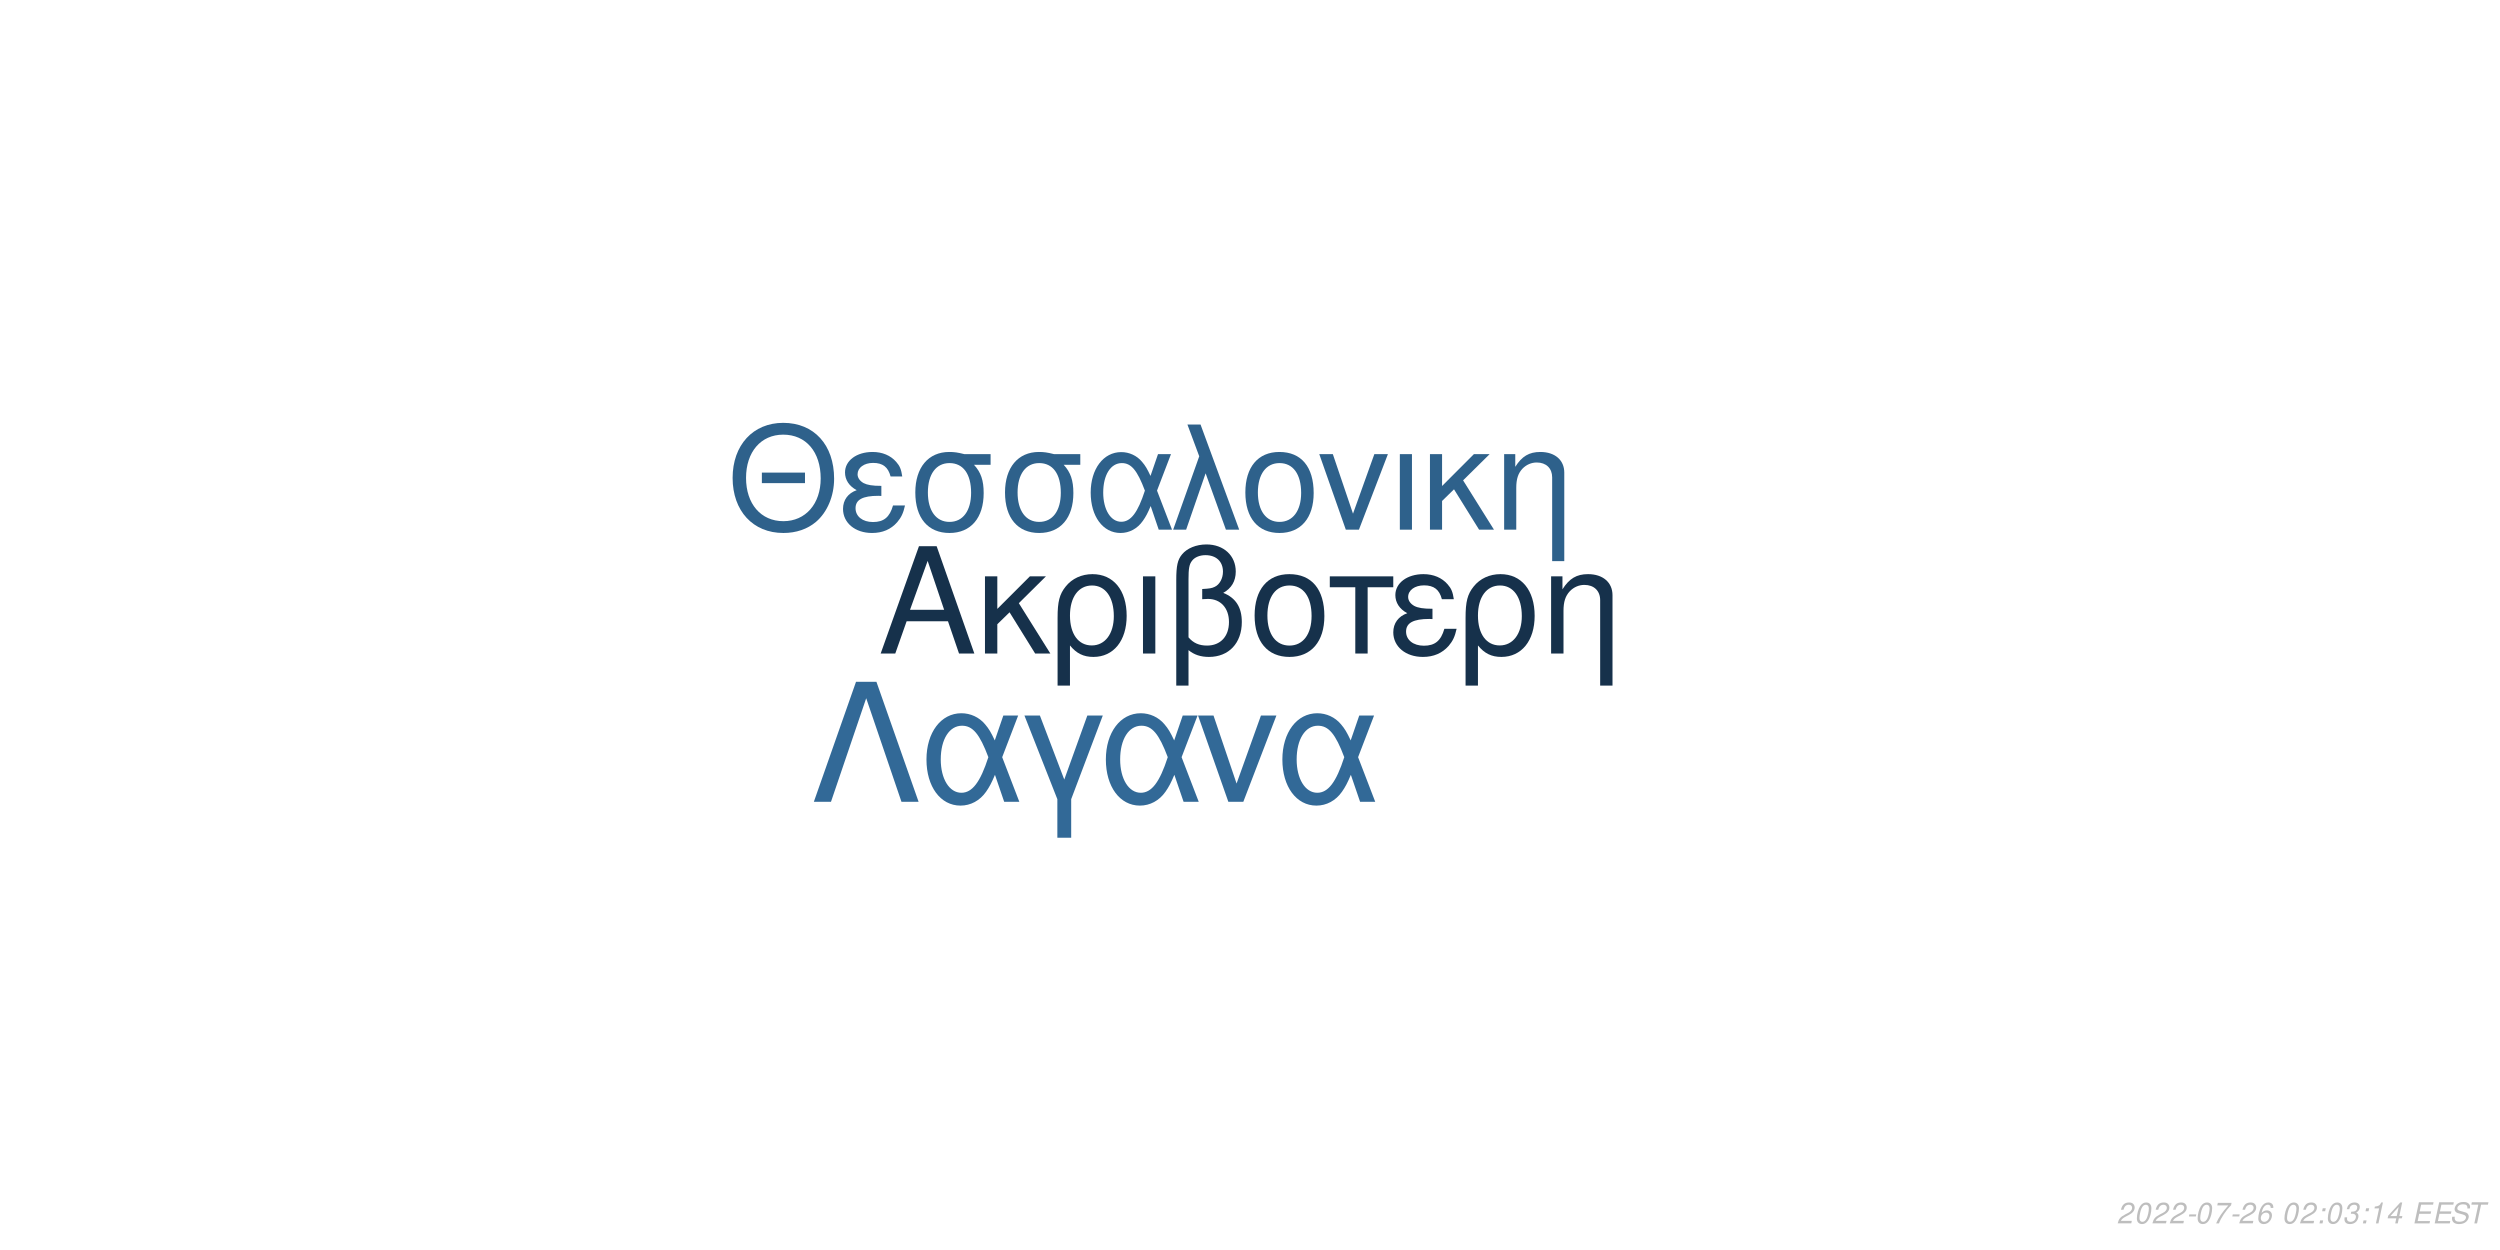
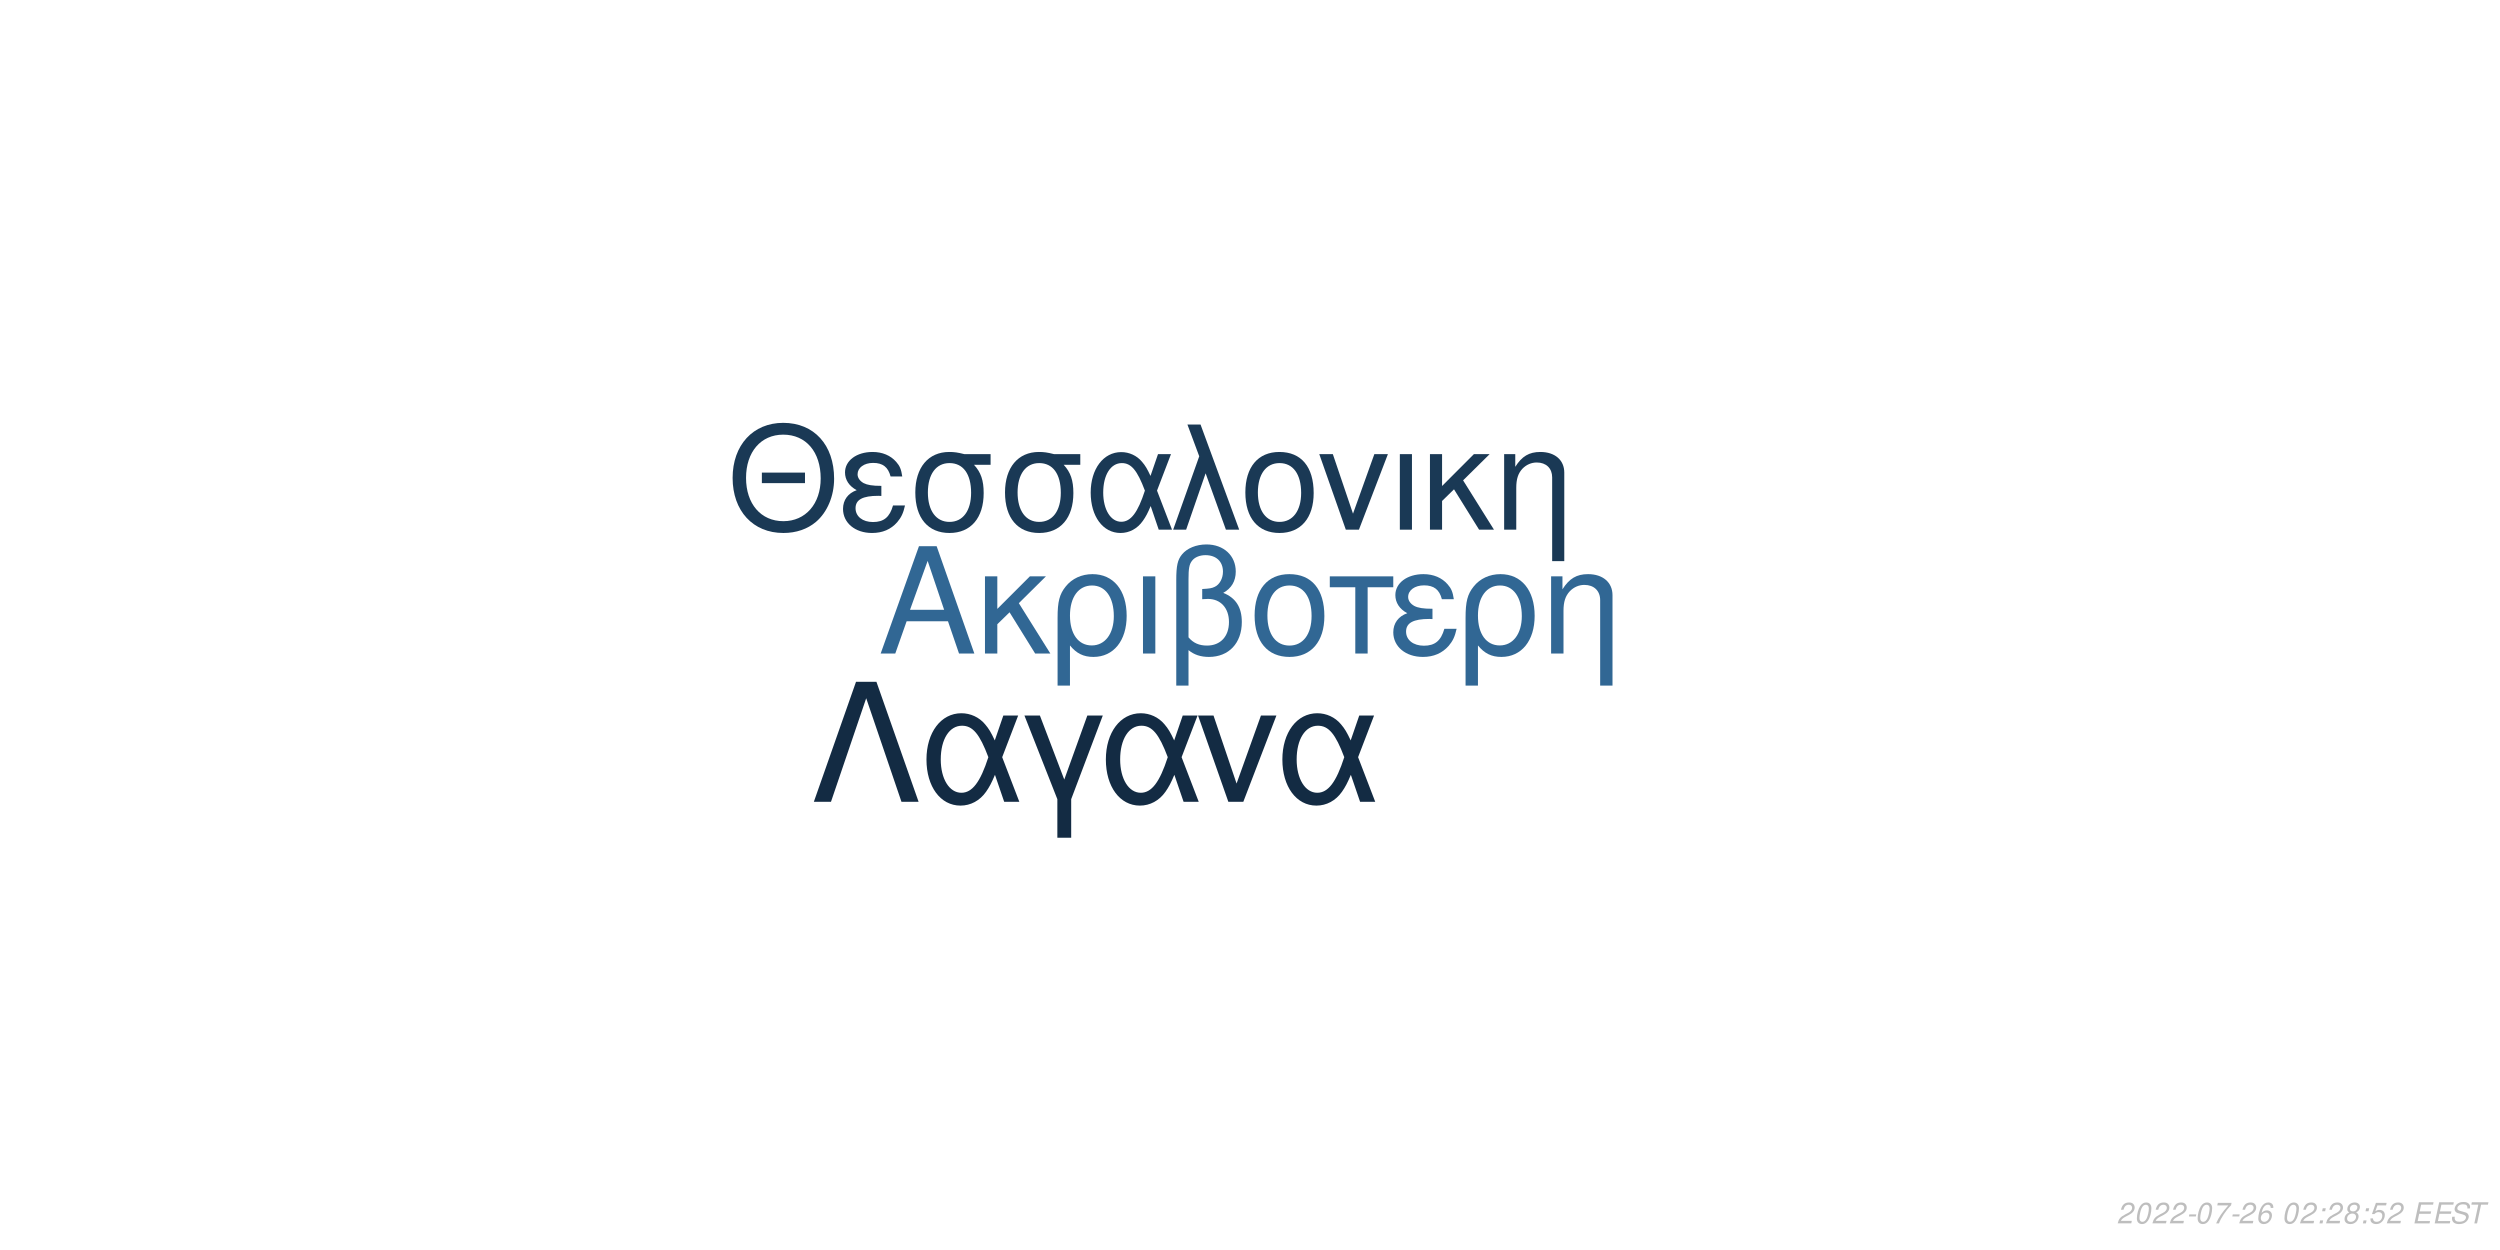
<svg xmlns="http://www.w3.org/2000/svg" xmlns:xlink="http://www.w3.org/1999/xlink" width="864pt" height="432pt" viewBox="0 0 864 432" version="1.1">
  <defs>
    <g>
      <symbol overflow="visible" id="glyph0-0">
        <path style="stroke:none;" d="" />
      </symbol>
      <symbol overflow="visible" id="glyph0-1">
        <path style="stroke:none;" d="M 24.125 -11.141 L 27.938 0 L 33.234 0 L 20.203 -37.094 L 14.094 -37.094 L 0.859 0 L 5.906 0 L 9.828 -11.141 Z M 22.797 -15.109 L 11 -15.109 L 17.094 -32.016 Z M 22.797 -15.109 " />
      </symbol>
      <symbol overflow="visible" id="glyph0-2">
        <path style="stroke:none;" d="M 7.172 -15.422 L 7.172 -26.672 L 2.906 -26.672 L 2.906 0 L 7.172 0 L 7.172 -10.125 L 11.406 -14.25 L 20.25 0 L 25.5 0 L 14.609 -17.406 L 23.969 -26.672 L 18.422 -26.672 Z M 7.172 -15.422 " />
      </symbol>
      <symbol overflow="visible" id="glyph0-3">
        <path style="stroke:none;" d="M 3 11.094 L 7.281 11.094 L 7.281 -2.797 C 9.516 -0.047 11.953 1.172 15.375 1.172 C 22.344 1.172 26.875 -4.422 26.875 -13.031 C 26.875 -21.891 22.297 -27.438 15.062 -27.438 C 11.297 -27.438 7.984 -25.906 5.797 -23.156 C 3.672 -20.516 3 -17.969 3 -12.359 Z M 14.906 -23.516 C 19.547 -23.516 22.438 -19.438 22.438 -12.922 C 22.438 -6.812 19.391 -2.797 14.812 -2.797 C 10.172 -2.797 7.281 -6.766 7.281 -13.125 C 7.281 -19.484 10.234 -23.516 14.906 -23.516 Z M 14.906 -23.516 " />
      </symbol>
      <symbol overflow="visible" id="glyph0-4">
        <path style="stroke:none;" d="M 3.516 0 L 7.781 0 L 7.781 -26.672 L 3.516 -26.672 Z M 3.516 0 " />
      </symbol>
      <symbol overflow="visible" id="glyph0-5">
        <path style="stroke:none;" d="M 4.016 11.094 L 8.25 11.094 L 8.25 -1.172 C 10.172 0.406 12.422 1.172 15.312 1.172 C 22.188 1.172 26.672 -3.609 26.672 -10.891 C 26.672 -15.984 24.578 -19.234 20.25 -20.969 C 23.109 -22.547 24.578 -25.031 24.578 -28.344 C 24.578 -33.844 20.406 -37.703 14.453 -37.703 C 10.938 -37.703 7.734 -36.391 6 -34.25 C 4.484 -32.422 4.016 -30.328 4.016 -25.391 Z M 8.25 -25.656 C 8.25 -29.359 8.5 -30.844 9.469 -32.062 C 10.375 -33.281 12.156 -34 14.094 -34 C 17.812 -34 20.156 -31.812 20.156 -28.297 C 20.156 -25.953 18.984 -23.812 17.297 -23.047 C 16.281 -22.547 15.469 -22.438 12.984 -22.297 L 12.984 -18.781 C 13.734 -18.828 14.344 -18.875 14.969 -18.875 C 19.344 -18.875 22.234 -15.719 22.234 -10.891 C 22.234 -5.906 19.281 -2.75 14.656 -2.75 C 11.953 -2.75 9.922 -3.609 8.25 -5.594 Z M 8.25 -25.656 " />
      </symbol>
      <symbol overflow="visible" id="glyph0-6">
        <path style="stroke:none;" d="M 14.094 -27.438 C 6.562 -27.438 2.094 -22.094 2.094 -13.125 C 2.094 -4.125 6.562 1.172 14.141 1.172 C 21.672 1.172 26.203 -4.172 26.203 -12.922 C 26.203 -22.188 21.828 -27.438 14.094 -27.438 Z M 14.141 -23.516 C 18.938 -23.516 21.781 -19.594 21.781 -12.984 C 21.781 -6.672 18.828 -2.75 14.141 -2.75 C 9.422 -2.75 6.516 -6.672 6.516 -13.125 C 6.516 -19.594 9.422 -23.516 14.141 -23.516 Z M 14.141 -23.516 " />
      </symbol>
      <symbol overflow="visible" id="glyph0-7">
        <path style="stroke:none;" d="M 7.891 0 L 12.156 0 L 12.156 -22.906 L 21.016 -22.906 L 21.016 -26.672 L -0.922 -26.672 L -0.922 -22.906 L 7.891 -22.906 Z M 7.891 0 " />
      </symbol>
      <symbol overflow="visible" id="glyph0-8">
        <path style="stroke:none;" d="M 14.562 -15.469 C 11.344 -15.469 9.562 -15.781 8.297 -16.438 C 6.922 -17.203 6.156 -18.328 6.156 -19.547 C 6.156 -21.891 8.453 -23.562 11.656 -23.562 C 15.062 -23.562 16.953 -22.094 17.812 -18.781 L 21.938 -18.781 C 21.578 -21.266 21.062 -22.5 19.797 -23.922 C 17.812 -26.203 14.906 -27.438 11.453 -27.438 C 5.797 -27.438 1.734 -24.375 1.734 -20.203 C 1.734 -17.609 3.156 -15.375 5.859 -13.938 C 2.797 -12.875 1.016 -10.484 1.016 -7.328 C 1.016 -2.391 5.297 1.172 11.25 1.172 C 14.969 1.172 17.906 -0.109 20.156 -2.641 C 21.578 -4.328 22.297 -5.797 22.906 -8.547 L 18.672 -8.547 C 17.5 -4.422 15.422 -2.703 11.609 -2.703 C 7.938 -2.703 5.438 -4.688 5.438 -7.578 C 5.438 -10.578 7.938 -11.953 13.484 -11.953 C 13.641 -11.953 14.094 -11.953 14.562 -11.906 Z M 14.562 -15.469 " />
      </symbol>
      <symbol overflow="visible" id="glyph0-9">
        <path style="stroke:none;" d="M 3.562 -26.672 L 3.562 0 L 7.844 0 L 7.844 -14.703 C 7.844 -17.906 8.5 -19.891 10.031 -21.531 C 11.406 -22.953 13.188 -23.719 15.062 -23.719 C 18.375 -23.719 20.516 -21.672 20.516 -18.469 L 20.516 11.094 L 24.781 11.094 L 24.781 -20.156 C 24.781 -24.578 21.469 -27.438 16.328 -27.438 C 12.359 -27.438 9.828 -25.906 7.484 -22.188 L 7.484 -26.672 Z M 3.562 -26.672 " />
      </symbol>
      <symbol overflow="visible" id="glyph1-0">
        <path style="stroke:none;" d="" />
      </symbol>
      <symbol overflow="visible" id="glyph1-1">
        <path style="stroke:none;" d="M 26.859 -19.734 L 11.953 -19.734 L 11.953 -16.094 L 26.859 -16.094 Z M 19.328 -36.922 C 8.922 -36.922 1.844 -29.25 1.844 -17.891 C 1.844 -6.484 8.875 1.141 19.391 1.141 C 23.812 1.141 27.703 -0.203 30.641 -2.688 C 34.578 -6.031 36.922 -11.656 36.922 -17.594 C 36.922 -29.297 30 -36.922 19.328 -36.922 Z M 19.328 -32.844 C 27.203 -32.844 32.281 -26.906 32.281 -17.688 C 32.281 -8.922 27.062 -2.938 19.391 -2.938 C 11.609 -2.938 6.484 -8.922 6.484 -17.891 C 6.484 -26.859 11.609 -32.844 19.328 -32.844 Z M 19.328 -32.844 " />
      </symbol>
      <symbol overflow="visible" id="glyph1-2">
        <path style="stroke:none;" d="M 14.25 -15.141 C 11.109 -15.141 9.375 -15.453 8.125 -16.094 C 6.781 -16.844 6.031 -17.938 6.031 -19.141 C 6.031 -21.422 8.266 -23.078 11.406 -23.078 C 14.75 -23.078 16.594 -21.625 17.438 -18.391 L 21.469 -18.391 C 21.125 -20.828 20.625 -22.031 19.391 -23.422 C 17.438 -25.656 14.594 -26.859 11.219 -26.859 C 5.688 -26.859 1.688 -23.875 1.688 -19.781 C 1.688 -17.234 3.094 -15.047 5.734 -13.656 C 2.734 -12.609 1 -10.266 1 -7.172 C 1 -2.344 5.188 1.141 11.016 1.141 C 14.656 1.141 17.547 -0.094 19.734 -2.594 C 21.125 -4.234 21.828 -5.688 22.422 -8.375 L 18.281 -8.375 C 17.141 -4.328 15.094 -2.641 11.359 -2.641 C 7.766 -2.641 5.328 -4.578 5.328 -7.422 C 5.328 -10.359 7.766 -11.703 13.203 -11.703 C 13.359 -11.703 13.797 -11.703 14.25 -11.656 Z M 14.25 -15.141 " />
      </symbol>
      <symbol overflow="visible" id="glyph1-3">
        <path style="stroke:none;" d="M 29 -26.109 L 19.938 -26.109 C 17.594 -26.703 16.438 -26.859 14.703 -26.859 C 7.469 -26.859 2.984 -21.469 2.984 -12.859 C 2.984 -4.031 7.375 1.141 14.797 1.141 C 22.172 1.141 26.609 -4.078 26.609 -12.656 C 26.609 -17.047 25.656 -19.828 23.266 -22.422 L 29 -22.422 Z M 14.797 -23.016 C 19.531 -23.016 22.266 -19.234 22.266 -12.75 C 22.266 -6.531 19.438 -2.688 14.797 -2.688 C 10.172 -2.688 7.328 -6.531 7.328 -12.859 C 7.328 -19.188 10.172 -23.016 14.797 -23.016 Z M 14.797 -23.016 " />
      </symbol>
      <symbol overflow="visible" id="glyph1-4">
        <path style="stroke:none;" d="M 29.344 -26.109 L 24.859 -26.109 L 22.266 -18.578 C 21.125 -21.031 20.484 -22.125 19.328 -23.469 C 17.547 -25.609 14.906 -26.812 12.156 -26.812 C 5.984 -26.812 1.594 -20.984 1.594 -12.812 C 1.594 -4.578 5.828 1.141 11.906 1.141 C 14.953 1.141 17.734 -0.344 19.625 -3.047 C 20.672 -4.531 21.281 -5.688 22.328 -8.172 L 25.109 0 L 29.703 0 L 24.516 -13.5 Z M 20.328 -13.5 C 17.891 -5.922 15.453 -2.734 12.156 -2.734 C 8.516 -2.734 5.922 -6.922 5.922 -12.812 C 5.922 -18.938 8.516 -23.016 12.359 -23.016 C 15.594 -23.016 17.688 -20.531 20.328 -13.5 Z M 20.328 -13.5 " />
      </symbol>
      <symbol overflow="visible" id="glyph1-5">
        <path style="stroke:none;" d="M 1.094 0 L 5.578 0 L 12.312 -19.484 L 19.328 0 L 23.922 0 L 10.562 -36.328 L 6.031 -36.328 L 10.109 -25.359 Z M 1.094 0 " />
      </symbol>
      <symbol overflow="visible" id="glyph1-6">
        <path style="stroke:none;" d="M 13.797 -26.859 C 6.422 -26.859 2.047 -21.625 2.047 -12.859 C 2.047 -4.031 6.422 1.141 13.859 1.141 C 21.234 1.141 25.656 -4.078 25.656 -12.656 C 25.656 -21.719 21.375 -26.859 13.797 -26.859 Z M 13.859 -23.016 C 18.531 -23.016 21.328 -19.188 21.328 -12.703 C 21.328 -6.531 18.438 -2.688 13.859 -2.688 C 9.219 -2.688 6.375 -6.531 6.375 -12.859 C 6.375 -19.188 9.219 -23.016 13.859 -23.016 Z M 13.859 -23.016 " />
      </symbol>
      <symbol overflow="visible" id="glyph1-7">
        <path style="stroke:none;" d="M 14.297 0 L 24.312 -26.109 L 19.625 -26.109 L 12.25 -5.531 L 5.281 -26.109 L 0.594 -26.109 L 9.766 0 Z M 14.297 0 " />
      </symbol>
      <symbol overflow="visible" id="glyph1-8">
        <path style="stroke:none;" d="M 3.438 0 L 7.625 0 L 7.625 -26.109 L 3.438 -26.109 Z M 3.438 0 " />
      </symbol>
      <symbol overflow="visible" id="glyph1-9">
        <path style="stroke:none;" d="M 7.031 -15.094 L 7.031 -26.109 L 2.844 -26.109 L 2.844 0 L 7.031 0 L 7.031 -9.922 L 11.156 -13.953 L 19.828 0 L 24.969 0 L 14.297 -17.047 L 23.469 -26.109 L 18.031 -26.109 Z M 7.031 -15.094 " />
      </symbol>
      <symbol overflow="visible" id="glyph1-10">
        <path style="stroke:none;" d="M 3.484 -26.109 L 3.484 0 L 7.672 0 L 7.672 -14.406 C 7.672 -17.547 8.328 -19.484 9.812 -21.078 C 11.156 -22.469 12.906 -23.219 14.75 -23.219 C 17.984 -23.219 20.078 -21.234 20.078 -18.094 L 20.078 10.859 L 24.266 10.859 L 24.266 -19.734 C 24.266 -24.062 21.031 -26.859 16 -26.859 C 12.109 -26.859 9.609 -25.359 7.328 -21.719 L 7.328 -26.109 Z M 3.484 -26.109 " />
      </symbol>
      <symbol overflow="visible" id="glyph2-0">
        <path style="stroke:none;" d="" />
      </symbol>
      <symbol overflow="visible" id="glyph2-1">
        <path style="stroke:none;" d="M 22.531 -41.484 L 15.484 -41.484 L 0.906 0 L 6.828 0 L 19 -35.797 L 31.188 0 L 37.109 0 Z M 22.531 -41.484 " />
      </symbol>
      <symbol overflow="visible" id="glyph2-2">
        <path style="stroke:none;" d="M 33.516 -29.812 L 28.391 -29.812 L 25.438 -21.219 C 24.125 -24.016 23.391 -25.266 22.078 -26.797 C 20.031 -29.25 17.016 -30.609 13.891 -30.609 C 6.828 -30.609 1.828 -23.953 1.828 -14.625 C 1.828 -5.234 6.656 1.312 13.594 1.312 C 17.078 1.312 20.266 -0.391 22.422 -3.469 C 23.609 -5.172 24.297 -6.484 25.5 -9.328 L 28.688 0 L 33.922 0 L 28 -15.422 Z M 23.219 -15.422 C 20.422 -6.766 17.641 -3.125 13.891 -3.125 C 9.734 -3.125 6.766 -7.906 6.766 -14.625 C 6.766 -21.625 9.734 -26.297 14.109 -26.297 C 17.812 -26.297 20.203 -23.453 23.219 -15.422 Z M 23.219 -15.422 " />
      </symbol>
      <symbol overflow="visible" id="glyph2-3">
        <path style="stroke:none;" d="M 12.062 12.406 L 16.844 12.406 L 16.844 -0.906 L 27.766 -29.812 L 22.422 -29.812 L 14.453 -7.688 L 6.031 -29.812 L 0.688 -29.812 L 12.062 -0.906 Z M 12.062 12.406 " />
      </symbol>
      <symbol overflow="visible" id="glyph2-4">
        <path style="stroke:none;" d="M 16.328 0 L 27.766 -29.812 L 22.422 -29.812 L 14 -6.312 L 6.031 -29.812 L 0.688 -29.812 L 11.156 0 Z M 16.328 0 " />
      </symbol>
      <symbol overflow="visible" id="glyph3-0">
        <path style="stroke:none;" d="" />
      </symbol>
      <symbol overflow="visible" id="glyph3-1">
        <path style="stroke:none;" d="M 5.234 -0.875 L 1.469 -0.875 C 1.641 -1.375 2.203 -1.891 3.109 -2.344 L 4.234 -2.938 C 5.562 -3.625 6.219 -4.469 6.219 -5.484 C 6.219 -5.938 6.062 -6.359 5.797 -6.656 C 5.469 -7.047 4.984 -7.234 4.312 -7.234 C 2.766 -7.234 1.891 -6.453 1.484 -4.734 L 2.375 -4.734 C 2.484 -5.188 2.609 -5.484 2.797 -5.75 C 3.094 -6.203 3.609 -6.453 4.188 -6.453 C 4.891 -6.453 5.344 -6.031 5.344 -5.375 C 5.344 -4.703 4.859 -4.094 4.016 -3.656 L 2.984 -3.125 C 1.234 -2.188 0.797 -1.656 0.344 -0.016 L 5.047 -0.016 Z M 5.234 -0.875 " />
      </symbol>
      <symbol overflow="visible" id="glyph3-2">
        <path style="stroke:none;" d="M 4.203 -7.234 C 3.375 -7.234 2.688 -6.812 2.125 -5.984 C 1.484 -5.047 0.984 -3.188 0.984 -1.734 C 0.984 -1.109 1.172 -0.562 1.484 -0.266 C 1.797 0.047 2.281 0.234 2.766 0.234 C 3.625 0.234 4.281 -0.156 4.859 -1.016 C 5.516 -1.953 6 -3.797 6 -5.266 C 6 -6.5 5.328 -7.234 4.203 -7.234 Z M 4.094 -6.453 C 4.734 -6.453 5.125 -5.984 5.125 -5.156 C 5.125 -4.203 4.781 -2.625 4.406 -1.812 C 3.984 -0.938 3.516 -0.547 2.875 -0.547 C 2.25 -0.547 1.875 -1.031 1.875 -1.828 C 1.875 -2.797 2.203 -4.344 2.594 -5.203 C 2.984 -6.047 3.453 -6.453 4.094 -6.453 Z M 4.094 -6.453 " />
      </symbol>
      <symbol overflow="visible" id="glyph3-3">
        <path style="stroke:none;" d="M 3.516 -3.125 L 1.125 -3.125 L 0.969 -2.406 L 3.359 -2.406 Z M 3.516 -3.125 " />
      </symbol>
      <symbol overflow="visible" id="glyph3-4">
        <path style="stroke:none;" d="M 6.703 -7.094 L 1.953 -7.094 L 1.766 -6.219 L 5.594 -6.219 C 3.344 -3.688 2.266 -2.109 1.375 0 L 2.344 0 C 3.031 -1.906 4.828 -4.594 6.547 -6.281 Z M 6.703 -7.094 " />
      </symbol>
      <symbol overflow="visible" id="glyph3-5">
        <path style="stroke:none;" d="M 6.125 -5.344 L 6.141 -5.625 C 6.141 -6.609 5.453 -7.234 4.391 -7.234 C 3.438 -7.234 2.641 -6.719 2.016 -5.703 C 1.422 -4.781 0.938 -2.953 0.938 -1.688 C 0.938 -0.516 1.688 0.234 2.859 0.234 C 3.703 0.234 4.438 -0.156 5 -0.875 C 5.406 -1.422 5.672 -2.156 5.672 -2.766 C 5.672 -3.812 4.969 -4.5 3.906 -4.5 C 3.234 -4.5 2.672 -4.234 2.094 -3.625 C 2.406 -5.375 3.234 -6.453 4.25 -6.453 C 4.703 -6.453 5.062 -6.234 5.172 -5.844 C 5.203 -5.719 5.234 -5.578 5.25 -5.344 Z M 3.656 -3.734 C 4.344 -3.734 4.797 -3.281 4.797 -2.625 C 4.797 -1.469 3.984 -0.547 2.984 -0.547 C 2.297 -0.547 1.812 -1.047 1.812 -1.766 C 1.812 -2.859 2.625 -3.734 3.656 -3.734 Z M 3.656 -3.734 " />
      </symbol>
      <symbol overflow="visible" id="glyph3-6">
        <path style="stroke:none;" d="" />
      </symbol>
      <symbol overflow="visible" id="glyph3-7">
        <path style="stroke:none;" d="M 2.359 -1.031 L 1.312 -1.031 L 1.094 0 L 2.141 0 Z M 3.266 -5.234 L 2.219 -5.234 L 2 -4.203 L 3.047 -4.203 Z M 3.266 -5.234 " />
      </symbol>
      <symbol overflow="visible" id="glyph3-8">
-         <path style="stroke:none;" d="M 2.922 -3.312 C 3.125 -3.344 3.234 -3.344 3.375 -3.344 C 4.203 -3.344 4.688 -3 4.688 -2.406 C 4.688 -1.312 3.906 -0.547 2.781 -0.547 C 2.047 -0.547 1.594 -0.938 1.594 -1.562 C 1.594 -1.719 1.609 -1.844 1.656 -2.094 L 0.766 -2.094 C 0.734 -1.797 0.719 -1.641 0.719 -1.469 C 0.719 -0.375 1.406 0.234 2.641 0.234 C 3.547 0.234 4.297 -0.078 4.812 -0.656 C 5.266 -1.156 5.562 -1.875 5.562 -2.547 C 5.562 -3.125 5.344 -3.453 4.797 -3.734 C 5.641 -4.234 6.016 -4.844 6.016 -5.734 C 6.016 -6.656 5.312 -7.234 4.203 -7.234 C 3.375 -7.234 2.672 -6.938 2.188 -6.375 C 1.891 -6.031 1.703 -5.641 1.516 -4.906 L 2.391 -4.906 C 2.5 -5.359 2.594 -5.594 2.734 -5.812 C 3.047 -6.234 3.516 -6.453 4.078 -6.453 C 4.734 -6.453 5.141 -6.125 5.141 -5.578 C 5.141 -5.188 5.016 -4.797 4.797 -4.547 C 4.516 -4.234 4 -4.062 3.266 -4.062 L 3.078 -4.062 Z M 2.922 -3.312 " />
+         <path style="stroke:none;" d="M 4.766 -3.797 C 5.078 -3.969 5.234 -4.078 5.438 -4.234 C 5.812 -4.594 6.062 -5.172 6.062 -5.734 C 6.062 -6.625 5.344 -7.234 4.266 -7.234 C 2.812 -7.234 1.703 -6.219 1.703 -4.875 C 1.703 -4.406 1.875 -4.125 2.359 -3.812 C 1.297 -3.312 0.75 -2.516 0.75 -1.469 C 0.75 -0.438 1.547 0.234 2.812 0.234 C 3.656 0.234 4.359 -0.094 4.938 -0.734 C 5.359 -1.234 5.609 -1.859 5.609 -2.438 C 5.609 -3.047 5.312 -3.516 4.766 -3.797 Z M 4.109 -6.453 C 4.797 -6.453 5.188 -6.125 5.188 -5.578 C 5.188 -5.266 5.062 -4.922 4.859 -4.672 C 4.562 -4.312 4.188 -4.156 3.656 -4.156 C 2.984 -4.156 2.594 -4.453 2.594 -4.984 C 2.594 -5.859 3.203 -6.453 4.109 -6.453 Z M 3.453 -3.406 C 4.234 -3.406 4.734 -2.984 4.734 -2.312 C 4.734 -1.312 3.922 -0.547 2.875 -0.547 C 2.125 -0.547 1.625 -0.969 1.625 -1.625 C 1.625 -2.609 2.438 -3.406 3.453 -3.406 Z M 3.453 -3.406 " />
      </symbol>
      <symbol overflow="visible" id="glyph3-9">
-         <path style="stroke:none;" d="M 3.703 -5.188 L 2.594 0 L 3.469 0 L 5.016 -7.234 L 4.438 -7.234 C 3.906 -6.156 3.688 -6.016 2.234 -5.812 L 2.109 -5.188 Z M 3.703 -5.188 " />
+         <path style="stroke:none;" d="M 6.297 -7.094 L 2.594 -7.094 L 1.234 -3.234 L 2.047 -3.234 C 2.656 -3.766 2.938 -3.906 3.531 -3.906 C 4.328 -3.906 4.797 -3.453 4.797 -2.688 C 4.797 -1.438 3.969 -0.547 2.828 -0.547 C 2.031 -0.547 1.609 -0.938 1.578 -1.734 L 0.703 -1.734 L 0.703 -1.516 C 0.703 -0.938 0.844 -0.547 1.188 -0.266 C 1.562 0.062 2.078 0.234 2.703 0.234 C 3.656 0.234 4.391 -0.156 4.984 -0.922 C 5.422 -1.5 5.672 -2.234 5.672 -2.953 C 5.672 -4 4.938 -4.672 3.812 -4.672 C 3.328 -4.672 2.906 -4.547 2.406 -4.234 L 3.109 -6.219 L 6.109 -6.219 Z M 6.297 -7.094 " />
      </symbol>
      <symbol overflow="visible" id="glyph3-10">
-         <path style="stroke:none;" d="M 3.625 -1.75 L 3.266 0 L 4.141 0 L 4.516 -1.75 L 5.562 -1.75 L 5.734 -2.531 L 4.688 -2.531 L 5.688 -7.234 L 5.016 -7.234 L 0.844 -2.672 L 0.641 -1.75 Z M 3.797 -2.531 L 1.594 -2.531 L 4.469 -5.703 Z M 3.797 -2.531 " />
+         <path style="stroke:none;" d="M 2.547 -3.312 L 6.5 -3.312 L 6.688 -4.141 L 2.719 -4.141 L 3.219 -6.469 L 7.344 -6.469 L 7.516 -7.297 L 2.453 -7.297 L 0.906 0 L 6.125 0 L 6.297 -0.812 L 2.016 -0.812 Z M 2.547 -3.312 " />
      </symbol>
      <symbol overflow="visible" id="glyph3-11">
-         <path style="stroke:none;" d="M 2.547 -3.312 L 6.5 -3.312 L 6.688 -4.141 L 2.719 -4.141 L 3.219 -6.469 L 7.344 -6.469 L 7.516 -7.297 L 2.453 -7.297 L 0.906 0 L 6.125 0 L 6.297 -0.812 L 2.016 -0.812 Z M 2.547 -3.312 " />
+         <path style="stroke:none;" d="M 7.062 -5.156 C 7.125 -5.438 7.141 -5.562 7.141 -5.703 C 7.141 -6.156 6.938 -6.594 6.594 -6.891 C 6.188 -7.25 5.656 -7.406 4.875 -7.406 C 3.844 -7.406 3.047 -7.125 2.5 -6.562 C 2.094 -6.141 1.781 -5.438 1.781 -4.922 C 1.781 -4.297 2.219 -3.766 2.891 -3.562 L 4.594 -3.094 C 5.406 -2.859 5.734 -2.578 5.734 -2.094 C 5.734 -1.781 5.547 -1.406 5.266 -1.141 C 4.844 -0.766 4.266 -0.578 3.453 -0.578 C 2.328 -0.578 1.812 -0.984 1.812 -1.906 C 1.812 -2.047 1.812 -2.125 1.844 -2.312 L 0.984 -2.312 C 0.906 -2.062 0.891 -1.906 0.891 -1.688 C 0.891 -0.484 1.797 0.234 3.297 0.234 C 4.359 0.234 5.234 -0.062 5.812 -0.609 C 6.344 -1.078 6.688 -1.797 6.688 -2.375 C 6.688 -2.641 6.609 -2.906 6.453 -3.156 C 6.234 -3.5 5.938 -3.703 5.469 -3.828 L 3.75 -4.312 C 2.984 -4.547 2.734 -4.734 2.734 -5.188 C 2.734 -5.547 2.875 -5.844 3.188 -6.109 C 3.547 -6.438 4.031 -6.594 4.703 -6.594 C 5.266 -6.594 5.688 -6.484 5.906 -6.297 C 6.094 -6.125 6.219 -5.797 6.219 -5.516 C 6.219 -5.422 6.203 -5.344 6.188 -5.156 Z M 7.062 -5.156 " />
      </symbol>
      <symbol overflow="visible" id="glyph3-12">
-         <path style="stroke:none;" d="M 7.062 -5.156 C 7.125 -5.438 7.141 -5.562 7.141 -5.703 C 7.141 -6.156 6.938 -6.594 6.594 -6.891 C 6.188 -7.25 5.656 -7.406 4.875 -7.406 C 3.844 -7.406 3.047 -7.125 2.5 -6.562 C 2.094 -6.141 1.781 -5.438 1.781 -4.922 C 1.781 -4.297 2.219 -3.766 2.891 -3.562 L 4.594 -3.094 C 5.406 -2.859 5.734 -2.578 5.734 -2.094 C 5.734 -1.781 5.547 -1.406 5.266 -1.141 C 4.844 -0.766 4.266 -0.578 3.453 -0.578 C 2.328 -0.578 1.812 -0.984 1.812 -1.906 C 1.812 -2.047 1.812 -2.125 1.844 -2.312 L 0.984 -2.312 C 0.906 -2.062 0.891 -1.906 0.891 -1.688 C 0.891 -0.484 1.797 0.234 3.297 0.234 C 4.359 0.234 5.234 -0.062 5.812 -0.609 C 6.344 -1.078 6.688 -1.797 6.688 -2.375 C 6.688 -2.641 6.609 -2.906 6.453 -3.156 C 6.234 -3.5 5.938 -3.703 5.469 -3.828 L 3.75 -4.312 C 2.984 -4.547 2.734 -4.734 2.734 -5.188 C 2.734 -5.547 2.875 -5.844 3.188 -6.109 C 3.547 -6.438 4.031 -6.594 4.703 -6.594 C 5.266 -6.594 5.688 -6.484 5.906 -6.297 C 6.094 -6.125 6.219 -5.797 6.219 -5.516 C 6.219 -5.422 6.203 -5.344 6.188 -5.156 Z M 7.062 -5.156 " />
-       </symbol>
-       <symbol overflow="visible" id="glyph3-13">
        <path style="stroke:none;" d="M 4.938 -6.469 L 7.312 -6.469 L 7.484 -7.297 L 1.75 -7.297 L 1.578 -6.469 L 3.984 -6.469 L 2.609 0 L 3.547 0 Z M 4.938 -6.469 " />
      </symbol>
    </g>
  </defs>
  <g id="surface1">
    <rect x="0" y="0" width="864" height="432" style="fill:rgb(100%,100%,100%);fill-opacity:1;stroke:none;" />
-     <g style="fill:rgb(8.627%,19.216%,29.412%);fill-opacity:1;">
+     <g style="fill:rgb(19.216%,40.392%,58.039%);fill-opacity:1;">
      <use xlink:href="#glyph0-1" x="303.5" y="225.861" />
      <use xlink:href="#glyph0-2" x="337.5" y="225.861" />
      <use xlink:href="#glyph0-3" x="362.5" y="225.861" />
      <use xlink:href="#glyph0-4" x="391.5" y="225.861" />
      <use xlink:href="#glyph0-5" x="402.5" y="225.861" />
      <use xlink:href="#glyph0-6" x="431.5" y="225.861" />
      <use xlink:href="#glyph0-7" x="460.5" y="225.861" />
      <use xlink:href="#glyph0-8" x="480.5" y="225.861" />
      <use xlink:href="#glyph0-3" x="503.5" y="225.861" />
      <use xlink:href="#glyph0-9" x="532.5" y="225.861" />
    </g>
-     <g style="fill:rgb(18.039%,38.039%,54.51%);fill-opacity:1;">
+     <g style="fill:rgb(10.196%,22.353%,33.333%);fill-opacity:1;">
      <use xlink:href="#glyph1-1" x="251.348" y="183.058" />
      <use xlink:href="#glyph1-2" x="290.348" y="183.058" />
      <use xlink:href="#glyph1-3" x="313.348" y="183.058" />
      <use xlink:href="#glyph1-3" x="344.348" y="183.058" />
      <use xlink:href="#glyph1-4" x="375.348" y="183.058" />
      <use xlink:href="#glyph1-5" x="404.348" y="183.058" />
      <use xlink:href="#glyph1-6" x="428.348" y="183.058" />
      <use xlink:href="#glyph1-7" x="455.348" y="183.058" />
      <use xlink:href="#glyph1-8" x="480.348" y="183.058" />
      <use xlink:href="#glyph1-9" x="491.348" y="183.058" />
      <use xlink:href="#glyph1-10" x="516.348" y="183.058" />
    </g>
-     <g style="fill:rgb(19.608%,41.176%,59.216%);fill-opacity:1;">
+     <g style="fill:rgb(7.451%,16.863%,26.275%);fill-opacity:1;">
      <use xlink:href="#glyph2-1" x="280.359" y="277.105" />
      <use xlink:href="#glyph2-2" x="318.359" y="277.105" />
      <use xlink:href="#glyph2-3" x="353.359" y="277.105" />
      <use xlink:href="#glyph2-2" x="380.359" y="277.105" />
      <use xlink:href="#glyph2-4" x="413.359" y="277.105" />
      <use xlink:href="#glyph2-2" x="441.359" y="277.105" />
    </g>
    <g style="fill:rgb(74.51%,74.51%,74.51%);fill-opacity:1;">
      <use xlink:href="#glyph3-1" x="731.52" y="422.81" />
      <use xlink:href="#glyph3-2" x="737.52" y="422.81" />
      <use xlink:href="#glyph3-1" x="743.52" y="422.81" />
      <use xlink:href="#glyph3-1" x="749.52" y="422.81" />
      <use xlink:href="#glyph3-3" x="755.52" y="422.81" />
      <use xlink:href="#glyph3-2" x="758.52" y="422.81" />
      <use xlink:href="#glyph3-4" x="764.52" y="422.81" />
      <use xlink:href="#glyph3-3" x="770.52" y="422.81" />
      <use xlink:href="#glyph3-1" x="773.52" y="422.81" />
      <use xlink:href="#glyph3-5" x="779.52" y="422.81" />
      <use xlink:href="#glyph3-6" x="785.52" y="422.81" />
      <use xlink:href="#glyph3-2" x="788.52" y="422.81" />
      <use xlink:href="#glyph3-1" x="794.52" y="422.81" />
      <use xlink:href="#glyph3-7" x="800.52" y="422.81" />
-       <use xlink:href="#glyph3-2" x="803.52" y="422.81" />
+       <use xlink:href="#glyph3-1" x="803.52" y="422.81" />
      <use xlink:href="#glyph3-8" x="809.52" y="422.81" />
      <use xlink:href="#glyph3-7" x="815.52" y="422.81" />
      <use xlink:href="#glyph3-9" x="818.52" y="422.81" />
-       <use xlink:href="#glyph3-10" x="824.52" y="422.81" />
+       <use xlink:href="#glyph3-1" x="824.52" y="422.81" />
      <use xlink:href="#glyph3-6" x="830.52" y="422.81" />
-       <use xlink:href="#glyph3-11" x="833.52" y="422.81" />
-       <use xlink:href="#glyph3-11" x="840.52" y="422.81" />
-       <use xlink:href="#glyph3-12" x="846.52" y="422.81" />
-       <use xlink:href="#glyph3-13" x="852.52" y="422.81" />
+       <use xlink:href="#glyph3-10" x="833.52" y="422.81" />
+       <use xlink:href="#glyph3-10" x="840.52" y="422.81" />
+       <use xlink:href="#glyph3-11" x="846.52" y="422.81" />
+       <use xlink:href="#glyph3-12" x="852.52" y="422.81" />
    </g>
  </g>
</svg>
